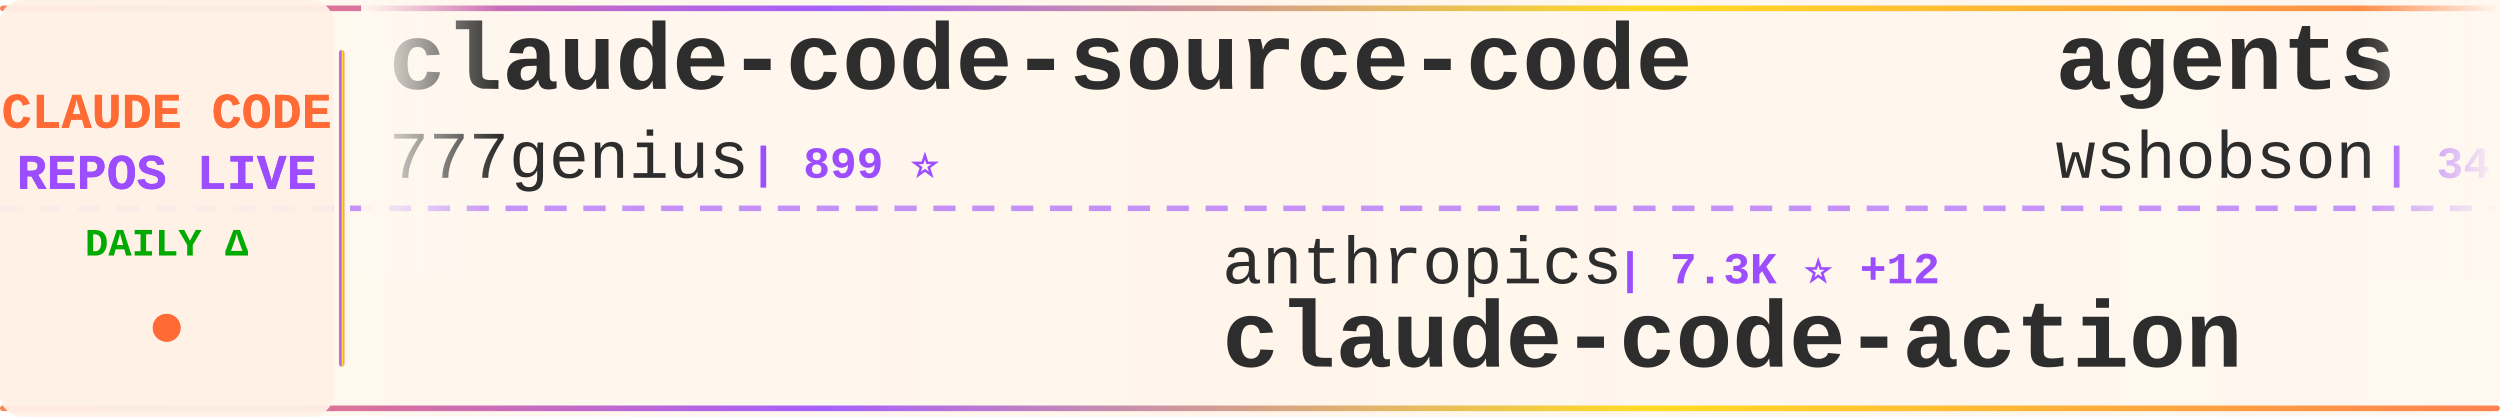
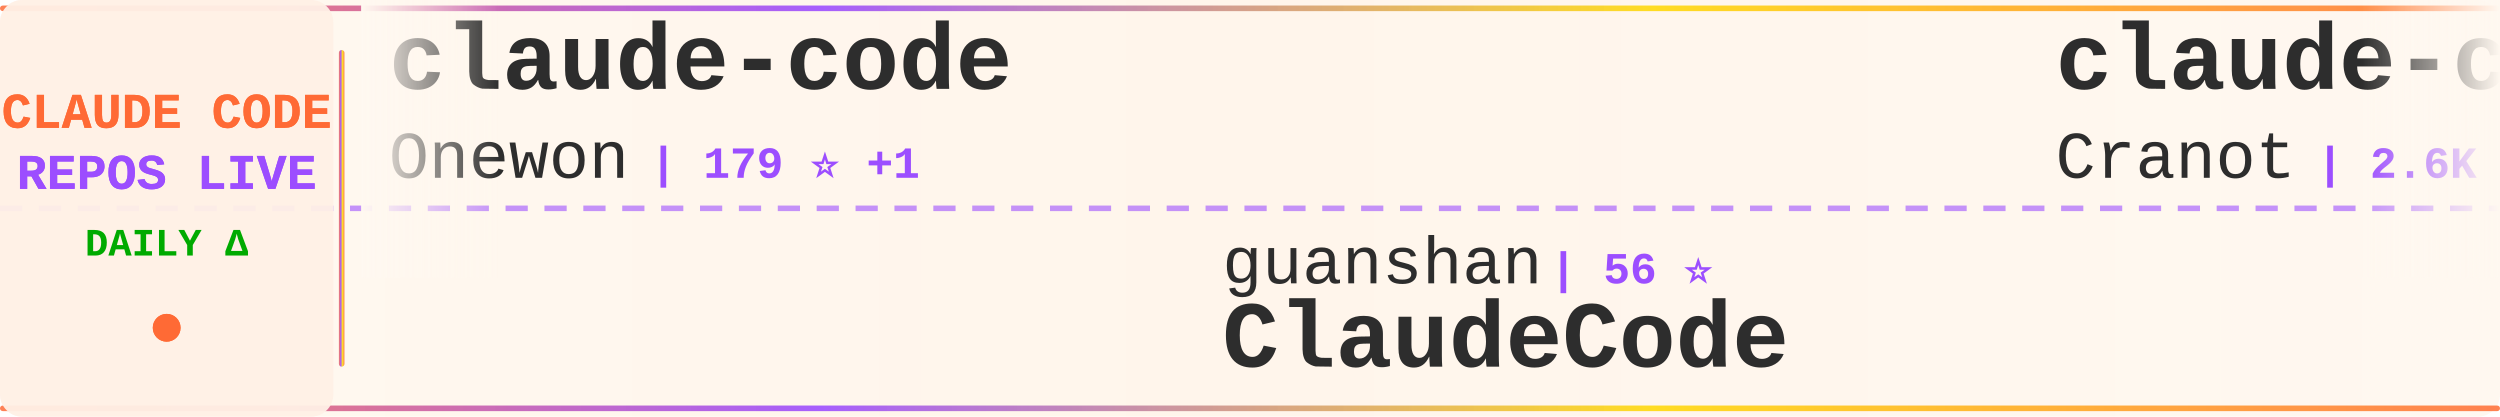
<svg xmlns="http://www.w3.org/2000/svg" width="900" height="150">
  <defs>
    <linearGradient id="tickerBg" x1="0%" y1="0%" x2="100%" y2="0%">
      <stop offset="0%" style="stop-color:#fff8f0;stop-opacity:0.98" />
      <stop offset="50%" style="stop-color:#fff5eb;stop-opacity:1" />
      <stop offset="100%" style="stop-color:#fff8f0;stop-opacity:0.98" />
    </linearGradient>
    <linearGradient id="borderGrad" x1="0%" y1="0%" x2="100%" y2="0%">
      <stop offset="0%" style="stop-color:#FF6B35;stop-opacity:0.85">
        <animate attributeName="stop-opacity" values="0.85;1;0.85" dur="2s" repeatCount="indefinite" />
      </stop>
      <stop offset="33%" style="stop-color:#9C4EFF;stop-opacity:0.9">
        <animate attributeName="stop-opacity" values="0.9;1;0.9" dur="2.2s" repeatCount="indefinite" />
      </stop>
      <stop offset="66%" style="stop-color:#FFD700;stop-opacity:0.85">
        <animate attributeName="stop-opacity" values="0.85;1;0.85" dur="1.8s" repeatCount="indefinite" />
      </stop>
      <stop offset="100%" style="stop-color:#FF6B35;stop-opacity:0.85">
        <animate attributeName="stop-opacity" values="0.85;1;0.85" dur="2s" repeatCount="indefinite" />
      </stop>
    </linearGradient>
    <filter id="textGlow">
      <feGaussianBlur stdDeviation="0.15" result="coloredBlur" />
      <feMerge>
        <feMergeNode in="coloredBlur" />
        <feMergeNode in="SourceGraphic" />
      </feMerge>
    </filter>
    <filter id="metricGlow">
      <feGaussianBlur stdDeviation="0.2" result="coloredBlur" />
      <feMerge>
        <feMergeNode in="coloredBlur" />
        <feMergeNode in="SourceGraphic" />
      </feMerge>
    </filter>
    <linearGradient id="leftFade" x1="0%" y1="0%" x2="100%" y2="0%">
      <stop offset="0%" style="stop-color:#fff8f0;stop-opacity:1" />
      <stop offset="100%" style="stop-color:#fff8f0;stop-opacity:0" />
    </linearGradient>
    <linearGradient id="rightFade" x1="0%" y1="0%" x2="100%" y2="0%">
      <stop offset="0%" style="stop-color:#fff8f0;stop-opacity:0" />
      <stop offset="100%" style="stop-color:#fff8f0;stop-opacity:1" />
    </linearGradient>
  </defs>
  <rect width="900" height="150" fill="url(#tickerBg)" rx="8" />
  <rect x="0" y="2" width="900" height="2" fill="url(#borderGrad)" rx="1" />
  <rect x="0" y="146" width="900" height="2" fill="url(#borderGrad)" rx="1" />
  <line x1="0" y1="75" x2="900" y2="75" stroke="#9C4EFF" stroke-width="2" stroke-dasharray="8 6" opacity="0.6" />
  <rect x="0" y="0" width="120" height="150" fill="#fff0e6" opacity="0.95" rx="8" />
  <text x="60" y="46" font-family="'Courier New', monospace" font-size="18" font-weight="bold" fill="#FF6B35" text-anchor="middle" filter="url(#textGlow)">
    CLAUDE CODE
  </text>
  <text x="60" y="68" font-family="'Courier New', monospace" font-size="18" font-weight="bold" fill="#9C4EFF" text-anchor="middle" filter="url(#textGlow)">
    REPOS LIVE
  </text>
  <text x="60" y="92" font-family="'Courier New', monospace" font-size="14" font-weight="bold" fill="#00aa00" text-anchor="middle">
    DAILY Δ
  </text>
  <circle cx="60" cy="118" r="5" fill="#FF6B35" filter="url(#metricGlow)">
    <animate attributeName="r" values="4;6;4" dur="1.5s" repeatCount="indefinite" />
    <animate attributeName="opacity" values="0.6;1;0.6" dur="1.5s" repeatCount="indefinite" />
  </circle>
  <rect x="122" y="18" width="2" height="114" fill="url(#borderGrad)" rx="1" />
  <clipPath id="tickerClip">
    <rect x="130" y="0" width="770" height="150" />
  </clipPath>
  <g clip-path="url(#tickerClip)">
    <g id="tickerItems">
      <animateTransform attributeName="transform" attributeType="XML" type="translate" from="0 0" to="-3000 0" dur="54s" repeatCount="indefinite" />
      <g transform="translate(0, 0)">
-         <text x="140" y="32" font-family="'Courier New', monospace" font-size="34" font-weight="bold" fill="#2d2d2d">claude-code-source-code</text>
-         <text x="140" y="64" font-family="'Courier New', monospace" font-size="24" font-weight="normal" fill="#2d2d2d" opacity="1.0">777genius</text>
-         <text x="270" y="64" font-family="'Courier New', monospace" font-size="16" font-weight="bold" fill="#9C4EFF"> | 899 ⭐</text>
+         <text x="140" y="32" font-family="'Courier New', monospace" font-size="34" font-weight="bold" fill="#2d2d2d">claude-code</text>
+         <text x="140" y="64" font-family="'Courier New', monospace" font-size="24" font-weight="normal" fill="#2d2d2d" opacity="1.0">Onewon</text>
+         <text x="234" y="64" font-family="'Courier New', monospace" font-size="16" font-weight="bold" fill="#9C4EFF"> | 179 ⭐ +1</text>
      </g>
      <g transform="translate(300, 0)">
-         <text x="140" y="102" font-family="'Courier New', monospace" font-size="24" font-weight="normal" fill="#2d2d2d" opacity="1.0">anthropics</text>
-         <text x="282" y="102" font-family="'Courier New', monospace" font-size="16" font-weight="bold" fill="#9C4EFF"> | 7.3K ⭐ +12</text>
-         <text x="140" y="132" font-family="'Courier New', monospace" font-size="34" font-weight="bold" fill="#2d2d2d">claude-code-action</text>
+         <text x="140" y="102" font-family="'Courier New', monospace" font-size="24" font-weight="normal" fill="#2d2d2d" opacity="1.0">guanshan</text>
+         <text x="258" y="102" font-family="'Courier New', monospace" font-size="16" font-weight="bold" fill="#9C4EFF"> | 56 ⭐</text>
+         <text x="140" y="132" font-family="'Courier New', monospace" font-size="34" font-weight="bold" fill="#2d2d2d">ClaudeCode</text>
      </g>
      <g transform="translate(600, 0)">
-         <text x="140" y="32" font-family="'Courier New', monospace" font-size="34" font-weight="bold" fill="#2d2d2d">agents</text>
-         <text x="140" y="64" font-family="'Courier New', monospace" font-size="24" font-weight="normal" fill="#2d2d2d" opacity="1.0">wshobson</text>
-         <text x="258" y="64" font-family="'Courier New', monospace" font-size="16" font-weight="bold" fill="#9C4EFF"> | 34.2K ⭐ +69</text>
+         <text x="140" y="32" font-family="'Courier New', monospace" font-size="34" font-weight="bold" fill="#2d2d2d">claude-code-guide</text>
+         <text x="140" y="64" font-family="'Courier New', monospace" font-size="24" font-weight="normal" fill="#2d2d2d" opacity="1.0">Cranot</text>
+         <text x="234" y="64" font-family="'Courier New', monospace" font-size="16" font-weight="bold" fill="#9C4EFF"> | 2.6K ⭐ +1</text>
      </g>
      <g transform="translate(900, 0)">
-         <text x="140" y="102" font-family="'Courier New', monospace" font-size="24" font-weight="normal" fill="#2d2d2d" opacity="1.0">repowise-dev</text>
-         <text x="306" y="102" font-family="'Courier New', monospace" font-size="16" font-weight="bold" fill="#9C4EFF"> | 962 ⭐ +5</text>
-         <text x="140" y="132" font-family="'Courier New', monospace" font-size="34" font-weight="bold" fill="#2d2d2d">claude-code-prompts</text>
+         <text x="140" y="102" font-family="'Courier New', monospace" font-size="24" font-weight="normal" fill="#2d2d2d" opacity="1.0">1rgs</text>
+         <text x="210" y="102" font-family="'Courier New', monospace" font-size="16" font-weight="bold" fill="#9C4EFF"> | 3.5K ⭐ +6</text>
+         <text x="140" y="132" font-family="'Courier New', monospace" font-size="34" font-weight="bold" fill="#2d2d2d">claude-code-proxy</text>
      </g>
      <g transform="translate(1200, 0)">
-         <text x="140" y="32" font-family="'Courier New', monospace" font-size="34" font-weight="bold" fill="#2d2d2d">claude-code-from-source</text>
-         <text x="140" y="64" font-family="'Courier New', monospace" font-size="24" font-weight="normal" fill="#2d2d2d" opacity="1.0">alejandrobalderas</text>
-         <text x="366" y="64" font-family="'Courier New', monospace" font-size="16" font-weight="bold" fill="#9C4EFF"> | 1.8K ⭐ +43</text>
+         <text x="140" y="32" font-family="'Courier New', monospace" font-size="34" font-weight="bold" fill="#2d2d2d">claude-code-action</text>
+         <text x="140" y="64" font-family="'Courier New', monospace" font-size="24" font-weight="normal" fill="#2d2d2d" opacity="1.0">anthropics</text>
+         <text x="282" y="64" font-family="'Courier New', monospace" font-size="16" font-weight="bold" fill="#9C4EFF"> | 7.3K ⭐ +13</text>
      </g>
      <g transform="translate(1500, 0)">
-         <text x="140" y="102" font-family="'Courier New', monospace" font-size="24" font-weight="normal" fill="#2d2d2d" opacity="1.0">router-for-me</text>
-         <text x="318" y="102" font-family="'Courier New', monospace" font-size="16" font-weight="bold" fill="#9C4EFF"> | 28.5K ⭐ +338</text>
-         <text x="140" y="132" font-family="'Courier New', monospace" font-size="34" font-weight="bold" fill="#2d2d2d">CLIProxyAPI</text>
+         <text x="140" y="102" font-family="'Courier New', monospace" font-size="24" font-weight="normal" fill="#2d2d2d" opacity="1.0">shareAI-lab</text>
+         <text x="294" y="102" font-family="'Courier New', monospace" font-size="16" font-weight="bold" fill="#9C4EFF"> | 56.3K ⭐ +283</text>
+         <text x="140" y="132" font-family="'Courier New', monospace" font-size="34" font-weight="bold" fill="#2d2d2d">learn-claude-code</text>
      </g>
      <g transform="translate(1800, 0)">
-         <text x="140" y="32" font-family="'Courier New', monospace" font-size="34" font-weight="bold" fill="#2d2d2d">everything-claude-code</text>
-         <text x="140" y="64" font-family="'Courier New', monospace" font-size="24" font-weight="normal" fill="#2d2d2d" opacity="1.0">affaan-m</text>
-         <text x="258" y="64" font-family="'Courier New', monospace" font-size="16" font-weight="bold" fill="#9C4EFF"> | 166.1K ⭐ +1.0K</text>
+         <text x="140" y="32" font-family="'Courier New', monospace" font-size="34" font-weight="bold" fill="#2d2d2d">claude-code-tips</text>
+         <text x="140" y="64" font-family="'Courier New', monospace" font-size="24" font-weight="normal" fill="#2d2d2d" opacity="1.0">ykdojo</text>
+         <text x="234" y="64" font-family="'Courier New', monospace" font-size="16" font-weight="bold" fill="#9C4EFF"> | 7.9K ⭐ +18</text>
      </g>
      <g transform="translate(2100, 0)">
-         <text x="140" y="102" font-family="'Courier New', monospace" font-size="24" font-weight="normal" fill="#2d2d2d" opacity="1.0">luongnv89</text>
-         <text x="270" y="102" font-family="'Courier New', monospace" font-size="16" font-weight="bold" fill="#9C4EFF"> | 28.6K ⭐ +203</text>
-         <text x="140" y="132" font-family="'Courier New', monospace" font-size="34" font-weight="bold" fill="#2d2d2d">claude-howto</text>
+         <text x="140" y="102" font-family="'Courier New', monospace" font-size="24" font-weight="normal" fill="#2d2d2d" opacity="1.0">mehmoodosman</text>
+         <text x="306" y="102" font-family="'Courier New', monospace" font-size="16" font-weight="bold" fill="#9C4EFF"> | 167 ⭐ +1</text>
+         <text x="140" y="132" font-family="'Courier New', monospace" font-size="34" font-weight="bold" fill="#2d2d2d">claude-code</text>
      </g>
      <g transform="translate(2400, 0)">
-         <text x="140" y="32" font-family="'Courier New', monospace" font-size="34" font-weight="bold" fill="#2d2d2d">skills</text>
-         <text x="140" y="64" font-family="'Courier New', monospace" font-size="24" font-weight="normal" fill="#2d2d2d" opacity="1.0">anthropics</text>
-         <text x="282" y="64" font-family="'Courier New', monospace" font-size="16" font-weight="bold" fill="#9C4EFF"> | 123.4K ⭐ +550</text>
+         <text x="140" y="32" font-family="'Courier New', monospace" font-size="34" font-weight="bold" fill="#2d2d2d">claude-code-guide</text>
+         <text x="140" y="64" font-family="'Courier New', monospace" font-size="24" font-weight="normal" fill="#2d2d2d" opacity="1.0">zebbern</text>
+         <text x="246" y="64" font-family="'Courier New', monospace" font-size="16" font-weight="bold" fill="#9C4EFF"> | 4.0K ⭐ +42</text>
      </g>
      <g transform="translate(2700, 0)">
-         <text x="140" y="102" font-family="'Courier New', monospace" font-size="24" font-weight="normal" fill="#2d2d2d" opacity="1.0">jarmuine</text>
-         <text x="258" y="102" font-family="'Courier New', monospace" font-size="16" font-weight="bold" fill="#9C4EFF"> | 2.1K ⭐ +7</text>
-         <text x="140" y="132" font-family="'Courier New', monospace" font-size="34" font-weight="bold" fill="#2d2d2d">claude-code</text>
+         <text x="140" y="102" font-family="'Courier New', monospace" font-size="24" font-weight="normal" fill="#2d2d2d" opacity="1.0">kodu-ai</text>
+         <text x="246" y="102" font-family="'Courier New', monospace" font-size="16" font-weight="bold" fill="#9C4EFF"> | 5.3K ⭐</text>
+         <text x="140" y="132" font-family="'Courier New', monospace" font-size="34" font-weight="bold" fill="#2d2d2d">claude-coder</text>
      </g>
      <g transform="translate(3000, 0)">
-         <text x="140" y="32" font-family="'Courier New', monospace" font-size="34" font-weight="bold" fill="#2d2d2d">claude-code-source-code</text>
-         <text x="140" y="64" font-family="'Courier New', monospace" font-size="24" font-weight="normal" fill="#2d2d2d" opacity="1.0">777genius</text>
-         <text x="270" y="64" font-family="'Courier New', monospace" font-size="16" font-weight="bold" fill="#9C4EFF"> | 899 ⭐</text>
+         <text x="140" y="32" font-family="'Courier New', monospace" font-size="34" font-weight="bold" fill="#2d2d2d">claude-code</text>
+         <text x="140" y="64" font-family="'Courier New', monospace" font-size="24" font-weight="normal" fill="#2d2d2d" opacity="1.0">Onewon</text>
+         <text x="234" y="64" font-family="'Courier New', monospace" font-size="16" font-weight="bold" fill="#9C4EFF"> | 179 ⭐ +1</text>
      </g>
      <g transform="translate(3300, 0)">
-         <text x="140" y="102" font-family="'Courier New', monospace" font-size="24" font-weight="normal" fill="#2d2d2d" opacity="1.0">anthropics</text>
-         <text x="282" y="102" font-family="'Courier New', monospace" font-size="16" font-weight="bold" fill="#9C4EFF"> | 7.3K ⭐ +12</text>
-         <text x="140" y="132" font-family="'Courier New', monospace" font-size="34" font-weight="bold" fill="#2d2d2d">claude-code-action</text>
+         <text x="140" y="102" font-family="'Courier New', monospace" font-size="24" font-weight="normal" fill="#2d2d2d" opacity="1.0">guanshan</text>
+         <text x="258" y="102" font-family="'Courier New', monospace" font-size="16" font-weight="bold" fill="#9C4EFF"> | 56 ⭐</text>
+         <text x="140" y="132" font-family="'Courier New', monospace" font-size="34" font-weight="bold" fill="#2d2d2d">ClaudeCode</text>
      </g>
      <g transform="translate(3600, 0)">
-         <text x="140" y="32" font-family="'Courier New', monospace" font-size="34" font-weight="bold" fill="#2d2d2d">agents</text>
-         <text x="140" y="64" font-family="'Courier New', monospace" font-size="24" font-weight="normal" fill="#2d2d2d" opacity="1.0">wshobson</text>
-         <text x="258" y="64" font-family="'Courier New', monospace" font-size="16" font-weight="bold" fill="#9C4EFF"> | 34.2K ⭐ +69</text>
+         <text x="140" y="32" font-family="'Courier New', monospace" font-size="34" font-weight="bold" fill="#2d2d2d">claude-code-guide</text>
+         <text x="140" y="64" font-family="'Courier New', monospace" font-size="24" font-weight="normal" fill="#2d2d2d" opacity="1.0">Cranot</text>
+         <text x="234" y="64" font-family="'Courier New', monospace" font-size="16" font-weight="bold" fill="#9C4EFF"> | 2.6K ⭐ +1</text>
      </g>
      <g transform="translate(3900, 0)">
-         <text x="140" y="102" font-family="'Courier New', monospace" font-size="24" font-weight="normal" fill="#2d2d2d" opacity="1.0">repowise-dev</text>
-         <text x="306" y="102" font-family="'Courier New', monospace" font-size="16" font-weight="bold" fill="#9C4EFF"> | 962 ⭐ +5</text>
-         <text x="140" y="132" font-family="'Courier New', monospace" font-size="34" font-weight="bold" fill="#2d2d2d">claude-code-prompts</text>
+         <text x="140" y="102" font-family="'Courier New', monospace" font-size="24" font-weight="normal" fill="#2d2d2d" opacity="1.0">1rgs</text>
+         <text x="210" y="102" font-family="'Courier New', monospace" font-size="16" font-weight="bold" fill="#9C4EFF"> | 3.5K ⭐ +6</text>
+         <text x="140" y="132" font-family="'Courier New', monospace" font-size="34" font-weight="bold" fill="#2d2d2d">claude-code-proxy</text>
      </g>
    </g>
  </g>
  <rect x="130" y="0" width="50" height="100" fill="url(#leftFade)" />
  <rect x="850" y="0" width="50" height="100" fill="url(#rightFade)" />
</svg>
